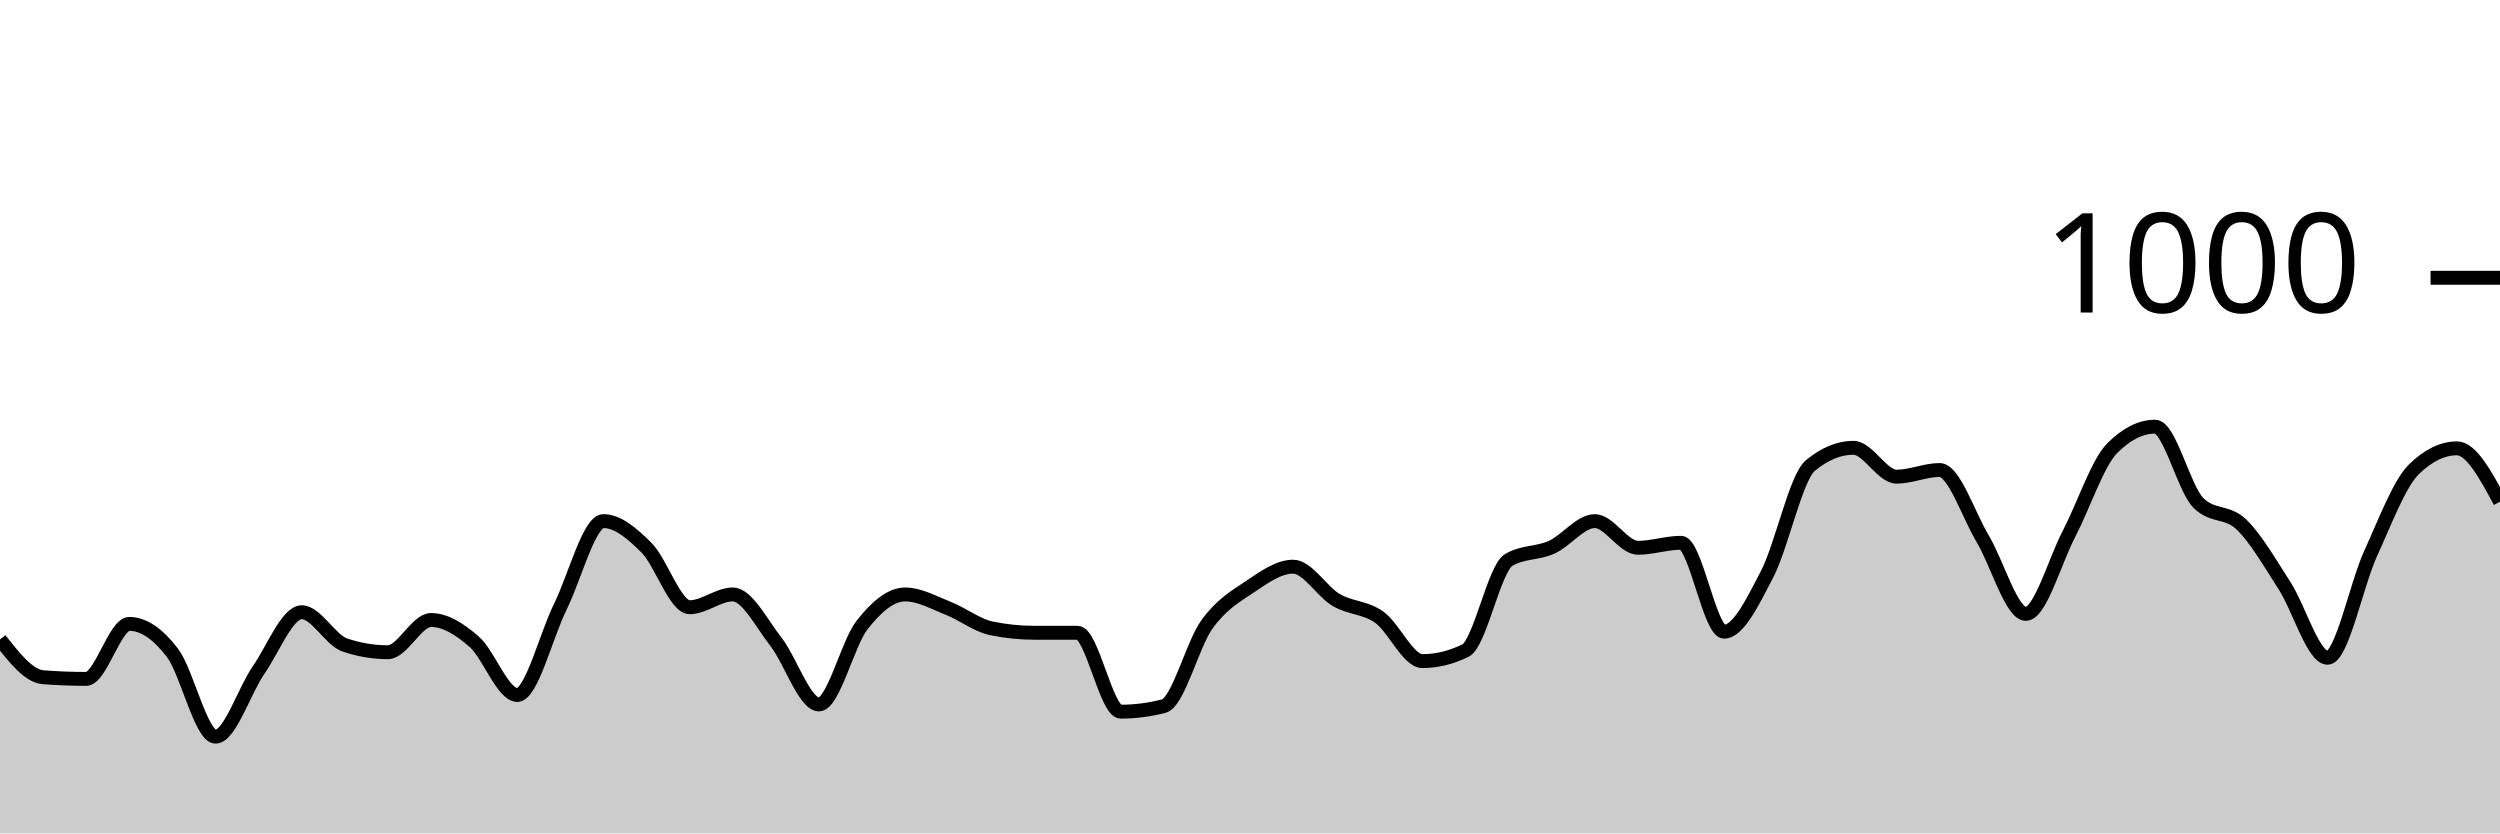
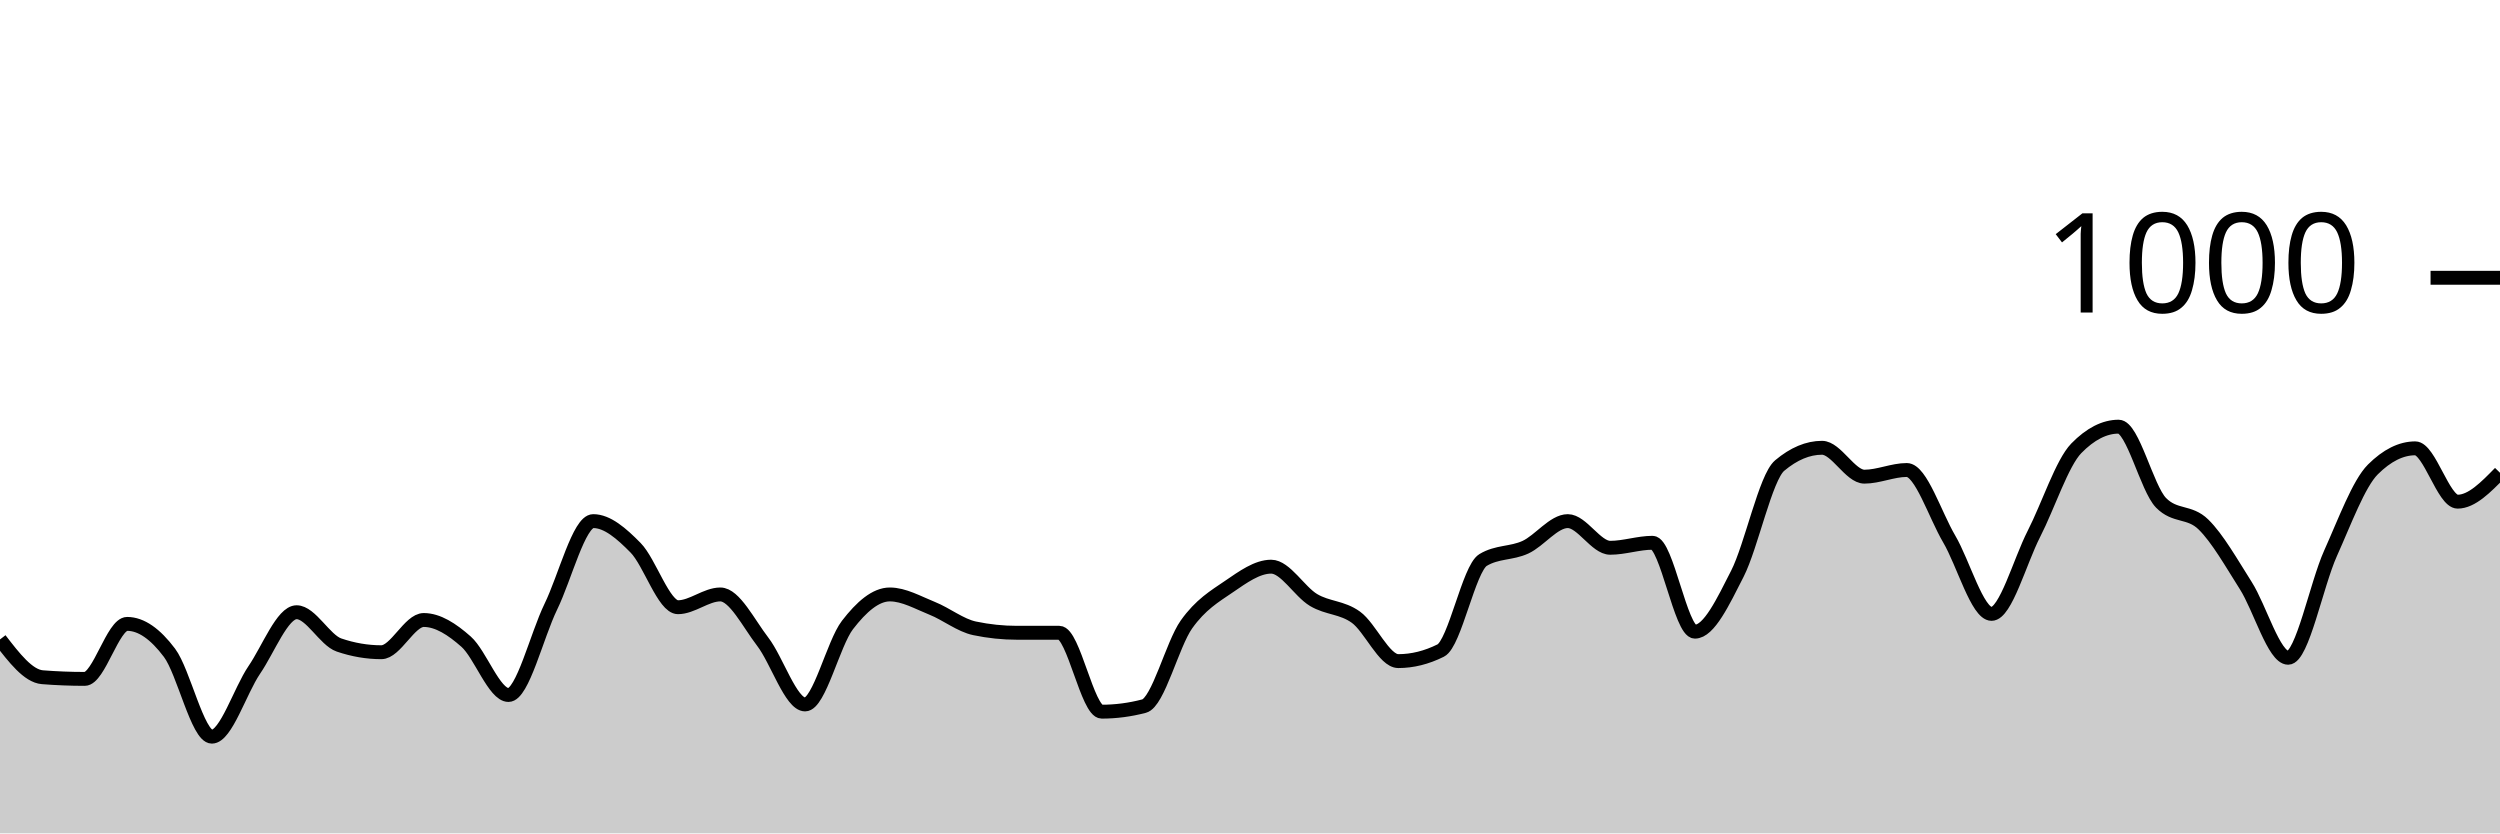
<svg xmlns="http://www.w3.org/2000/svg" viewBox="0 0 180 60">
  <g transform="translate(0,20)">
-     <path class="area" fill="rgba(0, 0, 0, 0.2)" d="M0,26.04C1.034,27.36,2.069,28.68,3.103,28.76C4.138,28.84,5.172,28.88,6.207,28.88C7.241,28.88,8.276,24.92,9.31,24.92C10.345,24.92,11.379,25.647,12.414,27C13.448,28.353,14.483,33.04,15.517,33.04C16.552,33.04,17.586,29.733,18.621,28.24C19.655,26.747,20.69,24.08,21.724,24.08C22.759,24.08,23.793,26.093,24.828,26.44C25.862,26.787,26.897,26.96,27.931,26.96C28.966,26.96,30,24.64,31.034,24.64C32.069,24.64,33.103,25.3,34.138,26.2C35.172,27.1,36.207,30.04,37.241,30.04C38.276,30.04,39.31,25.767,40.345,23.68C41.379,21.593,42.414,17.52,43.448,17.52C44.483,17.52,45.517,18.407,46.552,19.44C47.586,20.473,48.621,23.72,49.655,23.72C50.69,23.72,51.724,22.8,52.759,22.8C53.793,22.8,54.828,24.88,55.862,26.2C56.897,27.52,57.931,30.72,58.966,30.72C60,30.72,61.034,26.32,62.069,25C63.103,23.68,64.138,22.8,65.172,22.8C66.207,22.8,67.241,23.393,68.276,23.8C69.31,24.207,70.345,25.027,71.379,25.24C72.414,25.453,73.448,25.56,74.483,25.56C75.517,25.56,76.552,25.56,77.586,25.56C78.621,25.56,79.655,31.24,80.69,31.24C81.724,31.24,82.759,31.107,83.793,30.84C84.828,30.573,85.862,26.393,86.897,24.96C87.931,23.527,88.966,22.933,90,22.24C91.034,21.547,92.069,20.8,93.103,20.8C94.138,20.8,95.172,22.593,96.207,23.2C97.241,23.807,98.276,23.707,99.31,24.44C100.345,25.173,101.379,27.6,102.414,27.6C103.448,27.6,104.483,27.347,105.517,26.84C106.552,26.333,107.586,20.933,108.621,20.32C109.655,19.707,110.69,19.867,111.724,19.4C112.759,18.933,113.793,17.52,114.828,17.52C115.862,17.52,116.897,19.44,117.931,19.44C118.966,19.44,120,19.08,121.034,19.08C122.069,19.08,123.103,25.48,124.138,25.48C125.172,25.48,126.207,23.313,127.241,21.32C128.276,19.327,129.31,14.373,130.345,13.52C131.379,12.667,132.414,12.24,133.448,12.24C134.483,12.24,135.517,14.32,136.552,14.32C137.586,14.32,138.621,13.84,139.655,13.84C140.69,13.84,141.724,17.073,142.759,18.8C143.793,20.527,144.828,24.2,145.862,24.2C146.897,24.2,147.931,20.427,148.966,18.44C150,16.453,151.034,13.32,152.069,12.28C153.103,11.24,154.138,10.72,155.172,10.72C156.207,10.72,157.241,15.16,158.276,16.2C159.31,17.24,160.345,16.767,161.379,17.76C162.414,18.753,163.448,20.56,164.483,22.16C165.517,23.76,166.552,27.36,167.586,27.36C168.621,27.36,169.655,22.1,170.69,19.84C171.724,17.58,172.759,14.813,173.793,13.8C174.828,12.787,175.862,12.28,176.897,12.28C177.931,12.28,178.966,14.2,180,16.12L180,40C178.966,40,177.931,40,176.897,40C175.862,40,174.828,40,173.793,40C172.759,40,171.724,40,170.69,40C169.655,40,168.621,40,167.586,40C166.552,40,165.517,40,164.483,40C163.448,40,162.414,40,161.379,40C160.345,40,159.31,40,158.276,40C157.241,40,156.207,40,155.172,40C154.138,40,153.103,40,152.069,40C151.034,40,150,40,148.966,40C147.931,40,146.897,40,145.862,40C144.828,40,143.793,40,142.759,40C141.724,40,140.69,40,139.655,40C138.621,40,137.586,40,136.552,40C135.517,40,134.483,40,133.448,40C132.414,40,131.379,40,130.345,40C129.31,40,128.276,40,127.241,40C126.207,40,125.172,40,124.138,40C123.103,40,122.069,40,121.034,40C120,40,118.966,40,117.931,40C116.897,40,115.862,40,114.828,40C113.793,40,112.759,40,111.724,40C110.69,40,109.655,40,108.621,40C107.586,40,106.552,40,105.517,40C104.483,40,103.448,40,102.414,40C101.379,40,100.345,40,99.31,40C98.276,40,97.241,40,96.207,40C95.172,40,94.138,40,93.103,40C92.069,40,91.034,40,90,40C88.966,40,87.931,40,86.897,40C85.862,40,84.828,40,83.793,40C82.759,40,81.724,40,80.69,40C79.655,40,78.621,40,77.586,40C76.552,40,75.517,40,74.483,40C73.448,40,72.414,40,71.379,40C70.345,40,69.31,40,68.276,40C67.241,40,66.207,40,65.172,40C64.138,40,63.103,40,62.069,40C61.034,40,60,40,58.966,40C57.931,40,56.897,40,55.862,40C54.828,40,53.793,40,52.759,40C51.724,40,50.69,40,49.655,40C48.621,40,47.586,40,46.552,40C45.517,40,44.483,40,43.448,40C42.414,40,41.379,40,40.345,40C39.31,40,38.276,40,37.241,40C36.207,40,35.172,40,34.138,40C33.103,40,32.069,40,31.034,40C30,40,28.966,40,27.931,40C26.897,40,25.862,40,24.828,40C23.793,40,22.759,40,21.724,40C20.69,40,19.655,40,18.621,40C17.586,40,16.552,40,15.517,40C14.483,40,13.448,40,12.414,40C11.379,40,10.345,40,9.31,40C8.276,40,7.241,40,6.207,40C5.172,40,4.138,40,3.103,40C2.069,40,1.034,40,0,40Z" />
-     <path class="line" stroke="black" fill="none" d="M0,26.04C1.034,27.36,2.069,28.68,3.103,28.76C4.138,28.84,5.172,28.88,6.207,28.88C7.241,28.88,8.276,24.92,9.31,24.92C10.345,24.92,11.379,25.647,12.414,27C13.448,28.353,14.483,33.04,15.517,33.04C16.552,33.04,17.586,29.733,18.621,28.24C19.655,26.747,20.69,24.08,21.724,24.08C22.759,24.08,23.793,26.093,24.828,26.44C25.862,26.787,26.897,26.96,27.931,26.96C28.966,26.96,30,24.64,31.034,24.64C32.069,24.64,33.103,25.3,34.138,26.2C35.172,27.1,36.207,30.04,37.241,30.04C38.276,30.04,39.31,25.767,40.345,23.68C41.379,21.593,42.414,17.52,43.448,17.52C44.483,17.52,45.517,18.407,46.552,19.44C47.586,20.473,48.621,23.72,49.655,23.72C50.69,23.72,51.724,22.8,52.759,22.8C53.793,22.8,54.828,24.88,55.862,26.2C56.897,27.52,57.931,30.72,58.966,30.72C60,30.72,61.034,26.32,62.069,25C63.103,23.68,64.138,22.8,65.172,22.8C66.207,22.8,67.241,23.393,68.276,23.8C69.31,24.207,70.345,25.027,71.379,25.24C72.414,25.453,73.448,25.56,74.483,25.56C75.517,25.56,76.552,25.56,77.586,25.56C78.621,25.56,79.655,31.24,80.69,31.24C81.724,31.24,82.759,31.107,83.793,30.84C84.828,30.573,85.862,26.393,86.897,24.96C87.931,23.527,88.966,22.933,90,22.24C91.034,21.547,92.069,20.8,93.103,20.8C94.138,20.8,95.172,22.593,96.207,23.2C97.241,23.807,98.276,23.707,99.31,24.44C100.345,25.173,101.379,27.6,102.414,27.6C103.448,27.6,104.483,27.347,105.517,26.84C106.552,26.333,107.586,20.933,108.621,20.32C109.655,19.707,110.69,19.867,111.724,19.4C112.759,18.933,113.793,17.52,114.828,17.52C115.862,17.52,116.897,19.44,117.931,19.44C118.966,19.44,120,19.08,121.034,19.08C122.069,19.08,123.103,25.48,124.138,25.48C125.172,25.48,126.207,23.313,127.241,21.32C128.276,19.327,129.31,14.373,130.345,13.52C131.379,12.667,132.414,12.24,133.448,12.24C134.483,12.24,135.517,14.32,136.552,14.32C137.586,14.32,138.621,13.84,139.655,13.84C140.69,13.84,141.724,17.073,142.759,18.8C143.793,20.527,144.828,24.2,145.862,24.2C146.897,24.2,147.931,20.427,148.966,18.44C150,16.453,151.034,13.32,152.069,12.28C153.103,11.24,154.138,10.72,155.172,10.72C156.207,10.72,157.241,15.16,158.276,16.2C159.31,17.24,160.345,16.767,161.379,17.76C162.414,18.753,163.448,20.56,164.483,22.16C165.517,23.76,166.552,27.36,167.586,27.36C168.621,27.36,169.655,22.1,170.69,19.84C171.724,17.58,172.759,14.813,173.793,13.8C174.828,12.787,175.862,12.28,176.897,12.28C177.931,12.28,178.966,14.2,180,16.12" />
+     <path class="area" fill="rgba(0, 0, 0, 0.2)" d="M0,26.04C1.017,27.36,2.034,28.68,3.051,28.76C4.068,28.84,5.085,28.88,6.102,28.88C7.119,28.88,8.136,24.92,9.153,24.92C10.169,24.92,11.186,25.647,12.203,27C13.22,28.353,14.237,33.04,15.254,33.04C16.271,33.04,17.288,29.733,18.305,28.24C19.322,26.747,20.339,24.08,21.356,24.08C22.373,24.08,23.39,26.093,24.407,26.44C25.424,26.787,26.441,26.96,27.458,26.96C28.475,26.96,29.492,24.64,30.508,24.64C31.525,24.64,32.542,25.3,33.559,26.2C34.576,27.1,35.593,30.04,36.61,30.04C37.627,30.04,38.644,25.767,39.661,23.68C40.678,21.593,41.695,17.52,42.712,17.52C43.729,17.52,44.746,18.407,45.763,19.44C46.78,20.473,47.797,23.72,48.814,23.72C49.831,23.72,50.847,22.8,51.864,22.8C52.881,22.8,53.898,24.88,54.915,26.2C55.932,27.52,56.949,30.72,57.966,30.72C58.983,30.72,60,26.32,61.017,25C62.034,23.68,63.051,22.8,64.068,22.8C65.085,22.8,66.102,23.393,67.119,23.8C68.136,24.207,69.153,25.027,70.169,25.24C71.186,25.453,72.203,25.56,73.22,25.56C74.237,25.56,75.254,25.56,76.271,25.56C77.288,25.56,78.305,31.24,79.322,31.24C80.339,31.24,81.356,31.107,82.373,30.84C83.39,30.573,84.407,26.393,85.424,24.96C86.441,23.527,87.458,22.933,88.475,22.24C89.492,21.547,90.508,20.8,91.525,20.8C92.542,20.8,93.559,22.593,94.576,23.2C95.593,23.807,96.61,23.707,97.627,24.44C98.644,25.173,99.661,27.6,100.678,27.6C101.695,27.6,102.712,27.347,103.729,26.84C104.746,26.333,105.763,20.933,106.78,20.32C107.797,19.707,108.814,19.867,109.831,19.4C110.847,18.933,111.864,17.52,112.881,17.52C113.898,17.52,114.915,19.44,115.932,19.44C116.949,19.44,117.966,19.08,118.983,19.08C120,19.08,121.017,25.48,122.034,25.48C123.051,25.48,124.068,23.313,125.085,21.32C126.102,19.327,127.119,14.373,128.136,13.52C129.153,12.667,130.169,12.24,131.186,12.24C132.203,12.24,133.22,14.32,134.237,14.32C135.254,14.32,136.271,13.84,137.288,13.84C138.305,13.84,139.322,17.073,140.339,18.8C141.356,20.527,142.373,24.2,143.39,24.2C144.407,24.2,145.424,20.427,146.441,18.44C147.458,16.453,148.475,13.32,149.492,12.28C150.508,11.24,151.525,10.72,152.542,10.72C153.559,10.72,154.576,15.16,155.593,16.2C156.61,17.24,157.627,16.767,158.644,17.76C159.661,18.753,160.678,20.56,161.695,22.16C162.712,23.76,163.729,27.36,164.746,27.36C165.763,27.36,166.78,22.1,167.797,19.84C168.814,17.58,169.831,14.813,170.847,13.8C171.864,12.787,172.881,12.28,173.898,12.28C174.915,12.28,175.932,16.12,176.949,16.12C177.966,16.12,178.983,15.08,180,14.04L180,40C178.983,40,177.966,40,176.949,40C175.932,40,174.915,40,173.898,40C172.881,40,171.864,40,170.847,40C169.831,40,168.814,40,167.797,40C166.78,40,165.763,40,164.746,40C163.729,40,162.712,40,161.695,40C160.678,40,159.661,40,158.644,40C157.627,40,156.61,40,155.593,40C154.576,40,153.559,40,152.542,40C151.525,40,150.508,40,149.492,40C148.475,40,147.458,40,146.441,40C145.424,40,144.407,40,143.39,40C142.373,40,141.356,40,140.339,40C139.322,40,138.305,40,137.288,40C136.271,40,135.254,40,134.237,40C133.22,40,132.203,40,131.186,40C130.169,40,129.153,40,128.136,40C127.119,40,126.102,40,125.085,40C124.068,40,123.051,40,122.034,40C121.017,40,120,40,118.983,40C117.966,40,116.949,40,115.932,40C114.915,40,113.898,40,112.881,40C111.864,40,110.847,40,109.831,40C108.814,40,107.797,40,106.78,40C105.763,40,104.746,40,103.729,40C102.712,40,101.695,40,100.678,40C99.661,40,98.644,40,97.627,40C96.61,40,95.593,40,94.576,40C93.559,40,92.542,40,91.525,40C90.508,40,89.492,40,88.475,40C87.458,40,86.441,40,85.424,40C84.407,40,83.39,40,82.373,40C81.356,40,80.339,40,79.322,40C78.305,40,77.288,40,76.271,40C75.254,40,74.237,40,73.22,40C72.203,40,71.186,40,70.169,40C69.153,40,68.136,40,67.119,40C66.102,40,65.085,40,64.068,40C63.051,40,62.034,40,61.017,40C60,40,58.983,40,57.966,40C56.949,40,55.932,40,54.915,40C53.898,40,52.881,40,51.864,40C50.847,40,49.831,40,48.814,40C47.797,40,46.78,40,45.763,40C44.746,40,43.729,40,42.712,40C41.695,40,40.678,40,39.661,40C38.644,40,37.627,40,36.61,40C35.593,40,34.576,40,33.559,40C32.542,40,31.525,40,30.508,40C29.492,40,28.475,40,27.458,40C26.441,40,25.424,40,24.407,40C23.39,40,22.373,40,21.356,40C20.339,40,19.322,40,18.305,40C17.288,40,16.271,40,15.254,40C14.237,40,13.22,40,12.203,40C11.186,40,10.169,40,9.153,40C8.136,40,7.119,40,6.102,40C5.085,40,4.068,40,3.051,40C2.034,40,1.017,40,0,40Z" />
+     <path class="line" stroke="black" fill="none" d="M0,26.04C1.017,27.36,2.034,28.68,3.051,28.76C4.068,28.84,5.085,28.88,6.102,28.88C7.119,28.88,8.136,24.92,9.153,24.92C10.169,24.92,11.186,25.647,12.203,27C13.22,28.353,14.237,33.04,15.254,33.04C16.271,33.04,17.288,29.733,18.305,28.24C19.322,26.747,20.339,24.08,21.356,24.08C22.373,24.08,23.39,26.093,24.407,26.44C25.424,26.787,26.441,26.96,27.458,26.96C28.475,26.96,29.492,24.64,30.508,24.64C31.525,24.64,32.542,25.3,33.559,26.2C34.576,27.1,35.593,30.04,36.61,30.04C37.627,30.04,38.644,25.767,39.661,23.68C40.678,21.593,41.695,17.52,42.712,17.52C43.729,17.52,44.746,18.407,45.763,19.44C46.78,20.473,47.797,23.72,48.814,23.72C49.831,23.72,50.847,22.8,51.864,22.8C52.881,22.8,53.898,24.88,54.915,26.2C55.932,27.52,56.949,30.72,57.966,30.72C58.983,30.72,60,26.32,61.017,25C62.034,23.68,63.051,22.8,64.068,22.8C65.085,22.8,66.102,23.393,67.119,23.8C68.136,24.207,69.153,25.027,70.169,25.24C71.186,25.453,72.203,25.56,73.22,25.56C74.237,25.56,75.254,25.56,76.271,25.56C77.288,25.56,78.305,31.24,79.322,31.24C80.339,31.24,81.356,31.107,82.373,30.84C83.39,30.573,84.407,26.393,85.424,24.96C86.441,23.527,87.458,22.933,88.475,22.24C89.492,21.547,90.508,20.8,91.525,20.8C92.542,20.8,93.559,22.593,94.576,23.2C95.593,23.807,96.61,23.707,97.627,24.44C98.644,25.173,99.661,27.6,100.678,27.6C101.695,27.6,102.712,27.347,103.729,26.84C104.746,26.333,105.763,20.933,106.78,20.32C107.797,19.707,108.814,19.867,109.831,19.4C110.847,18.933,111.864,17.52,112.881,17.52C113.898,17.52,114.915,19.44,115.932,19.44C116.949,19.44,117.966,19.08,118.983,19.08C120,19.08,121.017,25.48,122.034,25.48C123.051,25.48,124.068,23.313,125.085,21.32C126.102,19.327,127.119,14.373,128.136,13.52C129.153,12.667,130.169,12.24,131.186,12.24C132.203,12.24,133.22,14.32,134.237,14.32C135.254,14.32,136.271,13.84,137.288,13.84C138.305,13.84,139.322,17.073,140.339,18.8C141.356,20.527,142.373,24.2,143.39,24.2C144.407,24.2,145.424,20.427,146.441,18.44C147.458,16.453,148.475,13.32,149.492,12.28C150.508,11.24,151.525,10.72,152.542,10.72C153.559,10.72,154.576,15.16,155.593,16.2C156.61,17.24,157.627,16.767,158.644,17.76C159.661,18.753,160.678,20.56,161.695,22.16C162.712,23.76,163.729,27.36,164.746,27.36C165.763,27.36,166.78,22.1,167.797,19.84C168.814,17.58,169.831,14.813,170.847,13.8C171.864,12.787,172.881,12.28,173.898,12.28C174.915,12.28,175.932,16.12,176.949,16.12C177.966,16.12,178.983,15.08,180,14.04" />
    <path class="axis-ceiling" stroke-width="1" stroke="black" fill="none" d="M175,0L180,0" />
    <text class="axis-ceiling-label" font-family="sans-serif" text-anchor="end" font-size="10px" x="170" y="2.5">1000</text>
  </g>
</svg>
